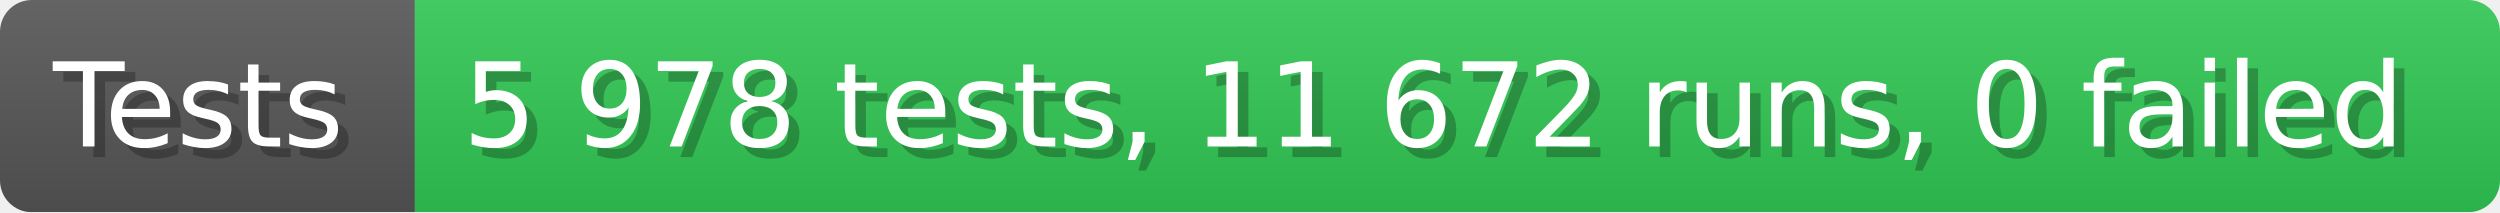
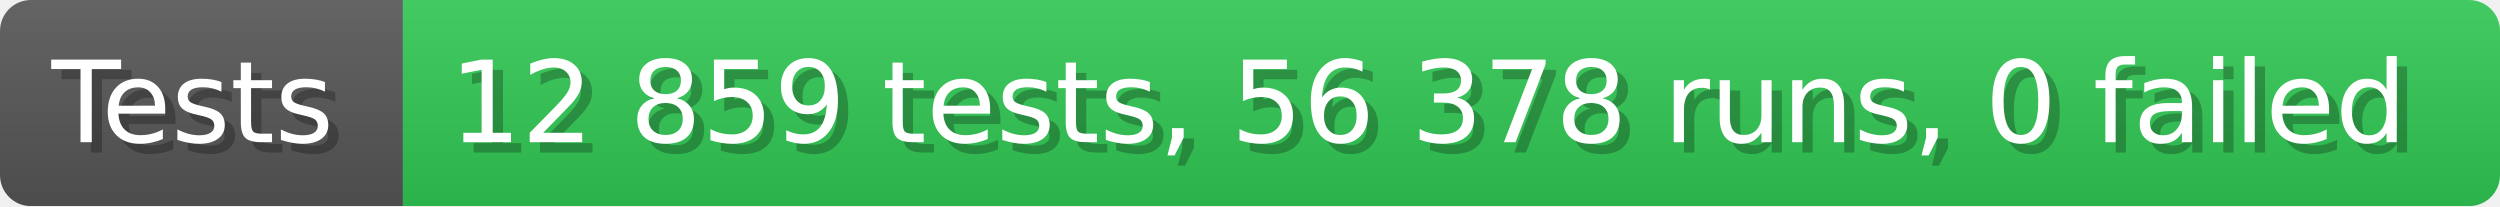
- <svg xmlns="http://www.w3.org/2000/svg" width="235.6" height="20" viewBox="0 0 2356 200" role="img" aria-label="Tests: 5 978 tests, 11 672 runs, 0 failed">
+ <svg xmlns="http://www.w3.org/2000/svg" width="242.6" height="20" viewBox="0 0 2426 200" role="img" aria-label="Tests: 12 859 tests, 56 378 runs, 0 failed">
  <linearGradient id="a" x2="0" y2="100%">
    <stop offset="0" stop-opacity=".1" stop-color="#EEE" />
    <stop offset="1" stop-opacity=".1" />
  </linearGradient>
  <mask id="m">
-     <rect width="2356" height="200" rx="30" fill="#FFF" />
+     <rect width="2426" height="200" rx="30" fill="#FFF" />
  </mask>
  <g mask="url(#m)">
    <rect width="391" height="200" fill="#555" />
-     <rect width="1965" height="200" fill="#31c653" x="391" />
-     <rect width="2356" height="200" fill="url(#a)" />
+     <rect width="2035" height="200" fill="#31c653" x="391" />
+     <rect width="2426" height="200" fill="url(#a)" />
  </g>
  <g aria-hidden="true" fill="#fff" text-anchor="start" font-family="Verdana,DejaVu Sans,sans-serif" font-size="110">
    <text x="60" y="148" textLength="291" fill="#000" opacity="0.25">Tests</text>
    <text x="50" y="138" textLength="291">Tests</text>
-     <text x="446" y="148" textLength="1865" fill="#000" opacity="0.25">5 978 tests, 11 672 runs, 0 failed</text>
-     <text x="436" y="138" textLength="1865">5 978 tests, 11 672 runs, 0 failed</text>
+     <text x="446" y="148" textLength="1935" fill="#000" opacity="0.25">12 859 tests, 56 378 runs, 0 failed</text>
+     <text x="436" y="138" textLength="1935">12 859 tests, 56 378 runs, 0 failed</text>
  </g>
</svg>
